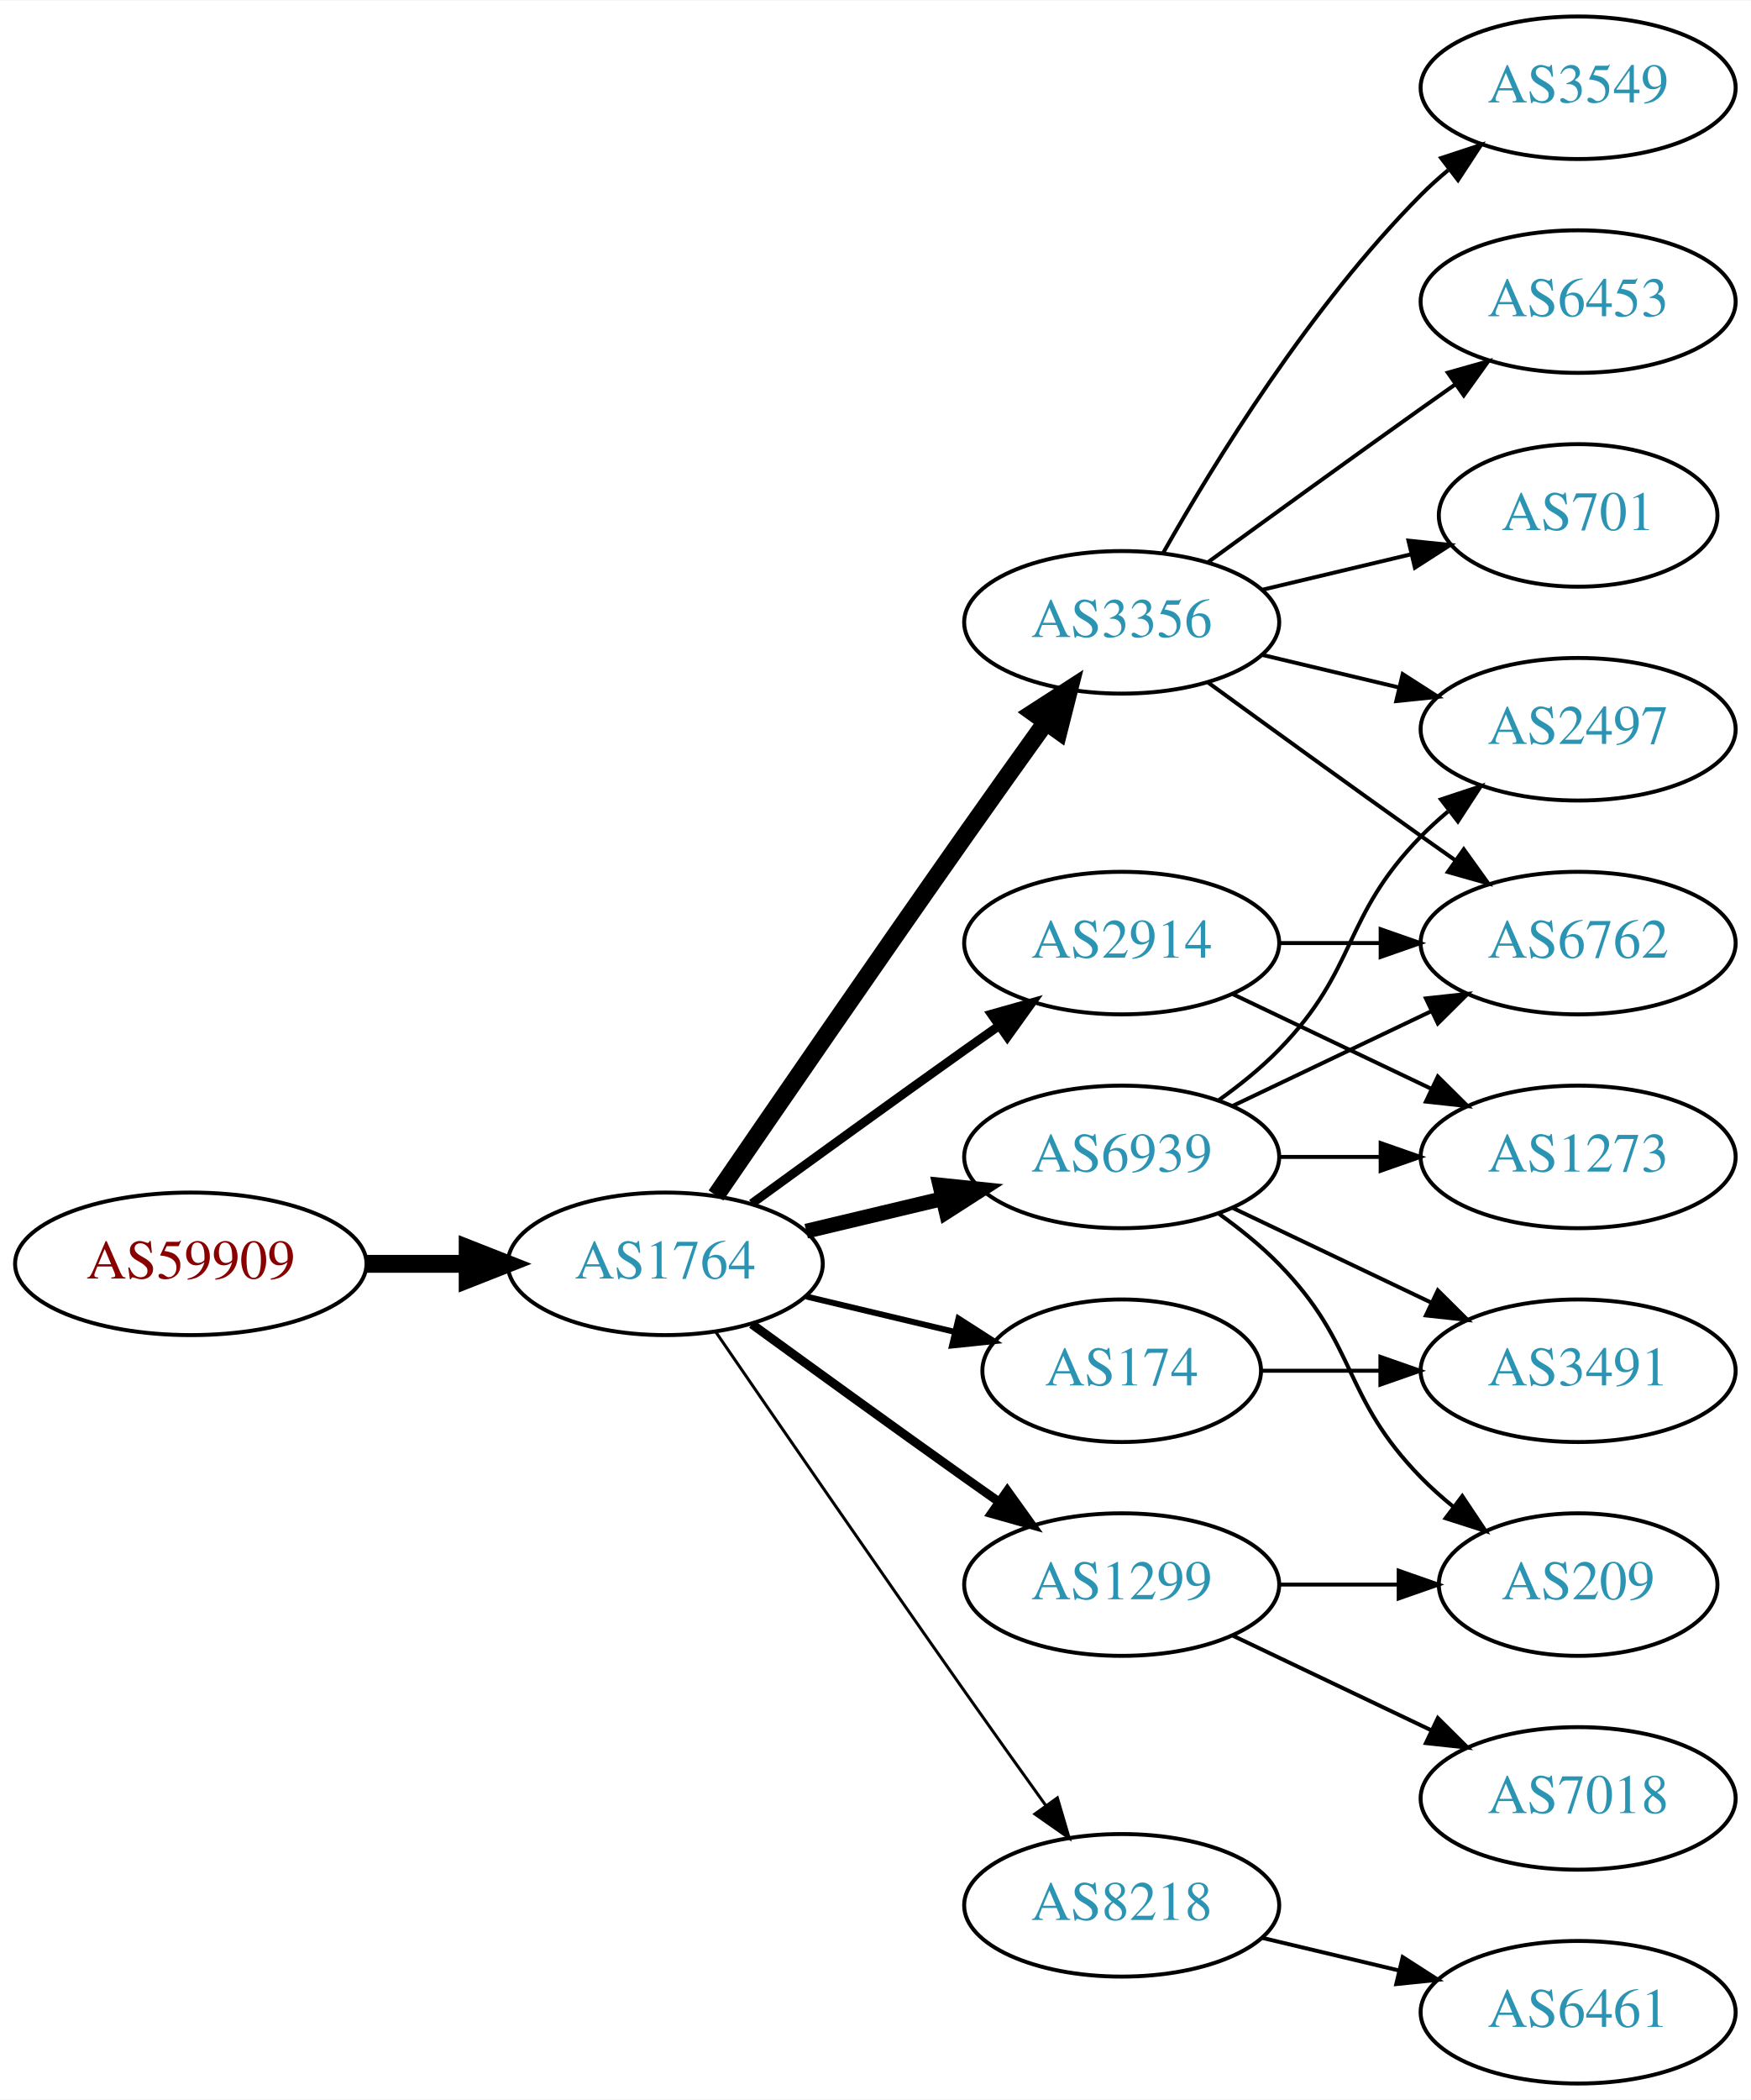
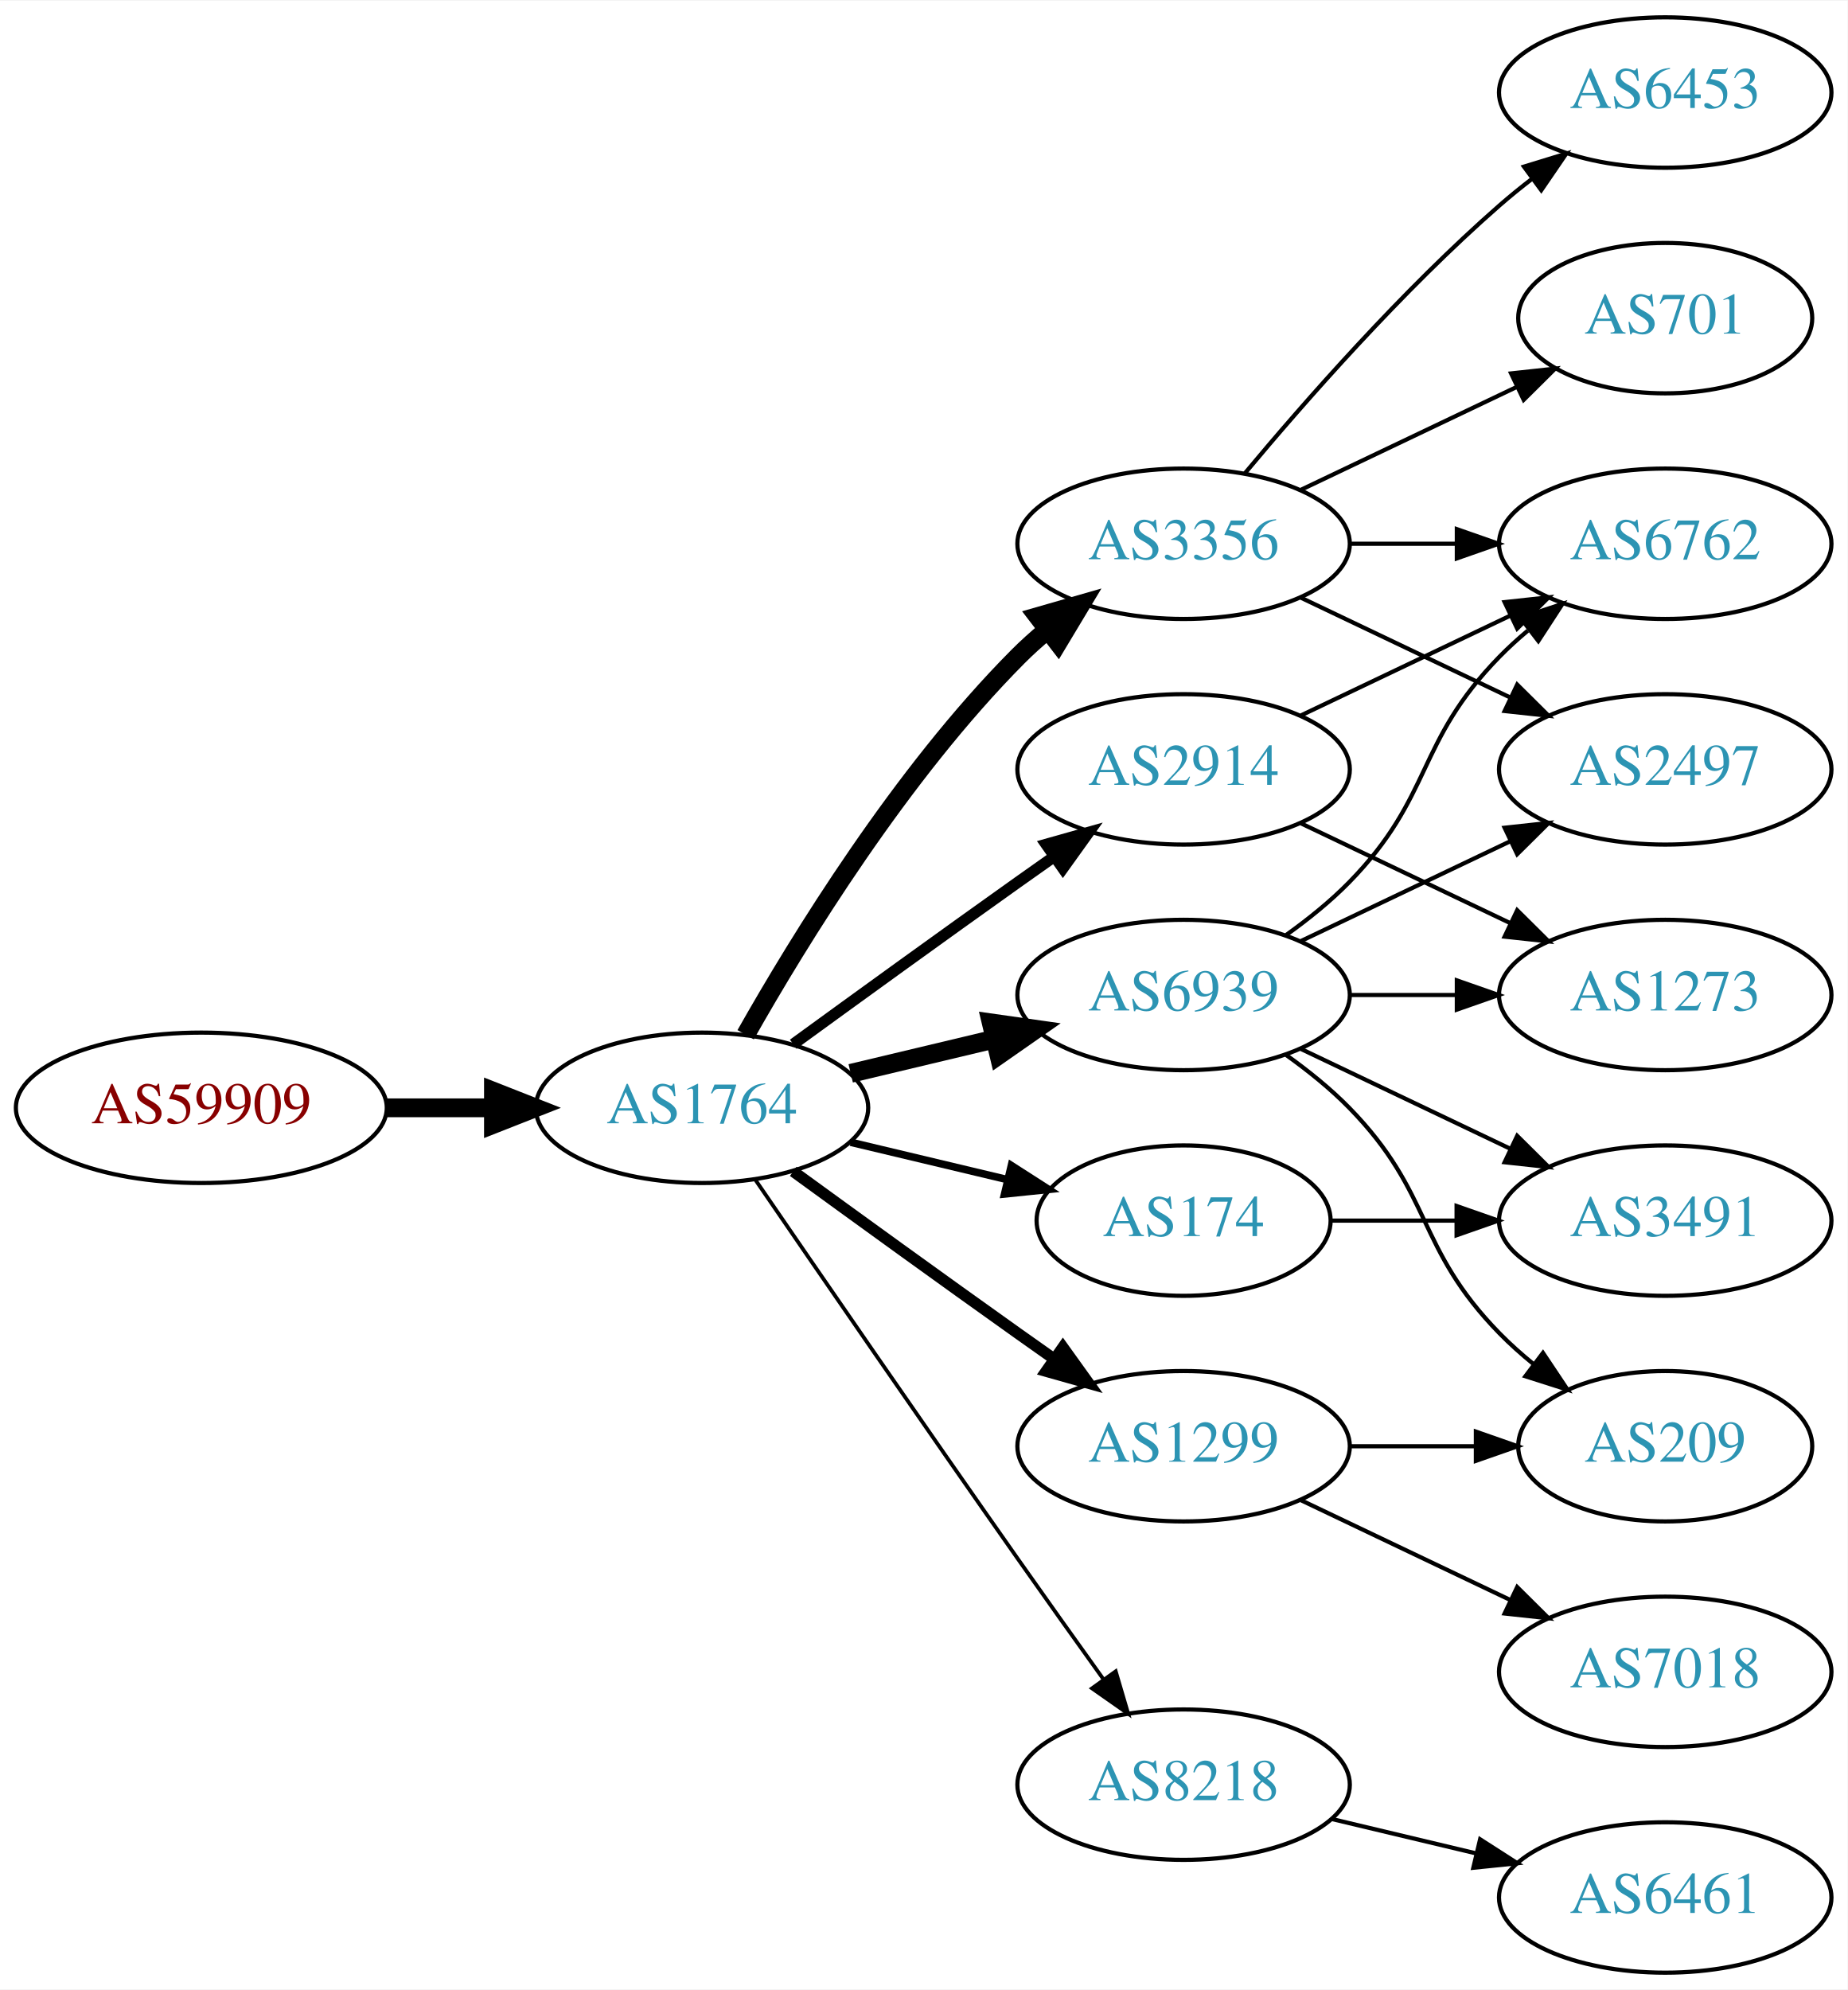
- <svg xmlns="http://www.w3.org/2000/svg" xmlns:xlink="http://www.w3.org/1999/xlink" width="442pt" height="530pt" viewBox="0.00 0.00 442.27 530.00">
-   <g id="graph0" class="graph" transform="scale(1 1) rotate(0) translate(4 526)">
-     <polygon fill="white" stroke="none" points="-4,4 -4,-526 438.271,-526 438.271,4 -4,4" />
+ <svg xmlns="http://www.w3.org/2000/svg" xmlns:xlink="http://www.w3.org/1999/xlink" width="442pt" height="476pt" viewBox="0.00 0.00 442.27 476.00">
+   <g id="graph0" class="graph" transform="scale(1 1) rotate(0) translate(4 472)">
+     <polygon fill="white" stroke="none" points="-4,4 -4,-472 438.271,-472 438.271,4 -4,4" />
    <g id="node1" class="node">
      <g id="a_node1">
        <a xlink:href="/asn/59909" xlink:title="AS59909 ~ Tele-Tec GmbH [AT]">
          <ellipse fill="#ffffff" stroke="black" cx="44.196" cy="-207" rx="44.393" ry="18" />
          <text text-anchor="middle" x="44.196" y="-203.3" font-family="Times,serif" font-size="14.00" fill="#880000">AS59909</text>
        </a>
      </g>
    </g>
    <g id="node2" class="node">
      <g id="a_node2">
        <a xlink:href="/asn/1764" xlink:title="AS1764 ~ NEXTLAYER-AS [AT]">
          <ellipse fill="#ffffff" stroke="black" cx="164.039" cy="-207" rx="39.794" ry="18" />
          <text text-anchor="middle" x="164.039" y="-203.3" font-family="Times,serif" font-size="14.00" fill="#2c94b3">AS1764</text>
        </a>
      </g>
    </g>
    <g id="edge1" class="edge">
      <path fill="none" stroke="black" stroke-width="4.5" d="M88.407,-207C96.72,-207 105.482,-207 113.965,-207" />
      <polygon fill="black" stroke="black" stroke-width="4.5" points="114.123,-210.938 124.123,-207 114.123,-203.063 114.123,-210.938" />
    </g>
    <g id="node3" class="node">
      <g id="a_node3">
-         <a xlink:href="/asn/3356" xlink:title="AS3356 ~ Level 3 Parent, LLC [US]">
-           <ellipse fill="#ffffff" stroke="black" cx="279.332" cy="-369" rx="39.794" ry="18" />
-           <text text-anchor="middle" x="279.332" y="-365.3" font-family="Times,serif" font-size="14.00" fill="#2c94b3">AS3356</text>
-         </a>
-       </g>
-     </g>
-     <g id="edge2" class="edge">
-       <path fill="none" stroke="black" stroke-width="4.5" d="M176.846,-224.269C191.489,-245.642 217.262,-283.12 239.685,-315 246.32,-324.433 253.67,-334.739 260.164,-343.795" />
-       <polygon fill="black" stroke="black" stroke-width="4.5" points="257.044,-346.201 266.076,-352.026 263.44,-341.607 257.044,-346.201" />
-     </g>
-     <g id="node4" class="node">
-       <g id="a_node4">
        <a xlink:href="/asn/6939" xlink:title="AS6939 ~ Hurricane Electric LLC [US]">
          <ellipse fill="#ffffff" stroke="black" cx="279.332" cy="-234" rx="39.794" ry="18" />
          <text text-anchor="middle" x="279.332" y="-230.3" font-family="Times,serif" font-size="14.00" fill="#2c94b3">AS6939</text>
        </a>
      </g>
    </g>
+     <g id="edge2" class="edge">
+       <path fill="none" stroke="black" stroke-width="4.5" d="M199.646,-215.248C210.517,-217.838 222.671,-220.735 234.114,-223.462" />
+       <polygon fill="black" stroke="black" stroke-width="4.5" points="233.296,-227.315 243.936,-225.803 235.122,-219.654 233.296,-227.315" />
+     </g>
+     <g id="node4" class="node">
+       <g id="a_node4">
+         <a xlink:href="/asn/3356" xlink:title="AS3356 ~ Level 3 Parent, LLC [US]">
+           <ellipse fill="#ffffff" stroke="black" cx="279.332" cy="-342" rx="39.794" ry="18" />
+           <text text-anchor="middle" x="279.332" y="-338.3" font-family="Times,serif" font-size="14.00" fill="#2c94b3">AS3356</text>
+         </a>
+       </g>
+     </g>
    <g id="edge3" class="edge">
-       <path fill="none" stroke="black" stroke-width="3.75" d="M199.646,-215.248C210.517,-217.838 222.671,-220.735 234.114,-223.462" />
-       <polygon fill="black" stroke="black" stroke-width="3.75" points="233.397,-226.889 243.936,-225.803 235.02,-220.08 233.397,-226.889" />
+       <path fill="none" stroke="black" stroke-width="4.5" d="M174.498,-224.49C187.28,-247.096 211.712,-286.886 239.685,-315 241.796,-317.121 244.092,-319.188 246.477,-321.171" />
+       <polygon fill="black" stroke="black" stroke-width="4.5" points="244.463,-324.589 254.793,-327.556 249.259,-318.343 244.463,-324.589" />
    </g>
    <g id="node5" class="node">
      <g id="a_node5">
+         <a xlink:href="/asn/1299" xlink:title="AS1299 ~ Telia Carrier [EU]">
+           <ellipse fill="#ffffff" stroke="black" cx="279.332" cy="-126" rx="39.794" ry="18" />
+           <text text-anchor="middle" x="279.332" y="-122.3" font-family="Times,serif" font-size="14.00" fill="#2c94b3">AS1299</text>
+         </a>
+       </g>
+     </g>
+     <g id="edge4" class="edge">
+       <path fill="none" stroke="black" stroke-width="2.7" d="M185.887,-191.778C200.821,-180.909 221.435,-165.975 239.685,-153 242.506,-150.995 245.449,-148.915 248.397,-146.841" />
+       <polygon fill="black" stroke="black" stroke-width="2.7" points="250.443,-149.681 256.621,-141.074 246.424,-143.95 250.443,-149.681" />
+     </g>
+     <g id="node6" class="node">
+       <g id="a_node6">
+         <a xlink:href="/asn/174" xlink:title="AS174 ~ Cogent Communications [US]">
+           <ellipse fill="#ffffff" stroke="black" cx="279.332" cy="-180" rx="35.194" ry="18" />
+           <text text-anchor="middle" x="279.332" y="-176.3" font-family="Times,serif" font-size="14.00" fill="#2c94b3">AS174</text>
+         </a>
+       </g>
+     </g>
+     <g id="edge5" class="edge">
+       <path fill="none" stroke="black" stroke-width="1.8" d="M199.646,-198.752C211.44,-195.942 224.745,-192.771 237.013,-189.847" />
+       <polygon fill="black" stroke="black" stroke-width="1.8" points="238.101,-193.186 247.018,-187.463 236.479,-186.376 238.101,-193.186" />
+     </g>
+     <g id="node7" class="node">
+       <g id="a_node7">
        <a xlink:href="/asn/8218" xlink:title="AS8218 ~ legacy Neotelecoms [FR]">
          <ellipse fill="#ffffff" stroke="black" cx="279.332" cy="-45" rx="39.794" ry="18" />
          <text text-anchor="middle" x="279.332" y="-41.3" font-family="Times,serif" font-size="14.00" fill="#2c94b3">AS8218</text>
        </a>
      </g>
    </g>
-     <g id="edge4" class="edge">
-       <path fill="none" stroke="black" stroke-width="0.75" d="M176.846,-189.731C191.489,-168.358 217.262,-130.88 239.685,-99 246.32,-89.567 253.67,-79.261 260.164,-70.205" />
-       <polygon fill="black" stroke="black" stroke-width="0.75" points="263.085,-72.138 266.076,-61.974 257.399,-68.054 263.085,-72.138" />
-     </g>
-     <g id="node6" class="node">
-       <g id="a_node6">
-         <a xlink:href="/asn/1299" xlink:title="AS1299 ~ Telia Carrier [EU]">
-           <ellipse fill="#ffffff" stroke="black" cx="279.332" cy="-126" rx="39.794" ry="18" />
-           <text text-anchor="middle" x="279.332" y="-122.3" font-family="Times,serif" font-size="14.00" fill="#2c94b3">AS1299</text>
-         </a>
-       </g>
-     </g>
-     <g id="edge5" class="edge">
-       <path fill="none" stroke="black" stroke-width="2.25" d="M185.887,-191.778C200.821,-180.909 221.435,-165.975 239.685,-153 242.506,-150.995 245.449,-148.915 248.397,-146.841" />
-       <polygon fill="black" stroke="black" stroke-width="2.25" points="250.443,-149.681 256.621,-141.074 246.424,-143.95 250.443,-149.681" />
-     </g>
-     <g id="node7" class="node">
-       <g id="a_node7">
+     <g id="edge6" class="edge">
+       <path fill="none" stroke="black" stroke-width="0.9" d="M176.846,-189.731C191.489,-168.358 217.262,-130.88 239.685,-99 246.32,-89.567 253.67,-79.261 260.164,-70.205" />
+       <polygon fill="black" stroke="black" stroke-width="0.9" points="263.085,-72.138 266.076,-61.974 257.399,-68.054 263.085,-72.138" />
+     </g>
+     <g id="node8" class="node">
+       <g id="a_node8">
        <a xlink:href="/asn/2914" xlink:title="AS2914 ~ NTT America, Inc. [US]">
          <ellipse fill="#ffffff" stroke="black" cx="279.332" cy="-288" rx="39.794" ry="18" />
          <text text-anchor="middle" x="279.332" y="-284.3" font-family="Times,serif" font-size="14.00" fill="#2c94b3">AS2914</text>
        </a>
      </g>
    </g>
-     <g id="edge6" class="edge">
-       <path fill="none" stroke="black" stroke-width="2.25" d="M185.887,-222.222C200.821,-233.091 221.435,-248.025 239.685,-261 242.506,-263.005 245.449,-265.085 248.397,-267.159" />
-       <polygon fill="black" stroke="black" stroke-width="2.25" points="246.424,-270.05 256.621,-272.926 250.443,-264.319 246.424,-270.05" />
-     </g>
-     <g id="node8" class="node">
-       <g id="a_node8">
-         <a xlink:href="/asn/174" xlink:title="AS174 ~ Cogent Communications [US]">
-           <ellipse fill="#ffffff" stroke="black" cx="279.332" cy="-180" rx="35.194" ry="18" />
-           <text text-anchor="middle" x="279.332" y="-176.3" font-family="Times,serif" font-size="14.00" fill="#2c94b3">AS174</text>
-         </a>
-       </g>
-     </g>
    <g id="edge7" class="edge">
-       <path fill="none" stroke="black" stroke-width="1.5" d="M199.646,-198.752C211.44,-195.942 224.745,-192.771 237.013,-189.847" />
-       <polygon fill="black" stroke="black" stroke-width="1.5" points="238.101,-193.186 247.018,-187.463 236.479,-186.376 238.101,-193.186" />
+       <path fill="none" stroke="black" stroke-width="2.7" d="M185.887,-222.222C200.821,-233.091 221.435,-248.025 239.685,-261 242.506,-263.005 245.449,-265.085 248.397,-267.159" />
+       <polygon fill="black" stroke="black" stroke-width="2.7" points="246.424,-270.05 256.621,-272.926 250.443,-264.319 246.424,-270.05" />
    </g>
    <g id="node9" class="node">
      <g id="a_node9">
-         <a xlink:href="/asn/6762" xlink:title="AS6762 ~ TELECOM ITALIA SPARKLE S.p.A. [IT]">
-           <ellipse fill="#ffffff" stroke="black" cx="394.625" cy="-288" rx="39.794" ry="18" />
-           <text text-anchor="middle" x="394.625" y="-284.3" font-family="Times,serif" font-size="14.00" fill="#2c94b3">AS6762</text>
-         </a>
-       </g>
-     </g>
-     <g id="edge18" class="edge">
-       <path fill="none" stroke="black" d="M301.18,-353.778C316.114,-342.909 336.727,-327.975 354.978,-315 357.799,-312.995 360.742,-310.915 363.69,-308.841" />
-       <polygon fill="black" stroke="black" points="365.736,-311.681 371.914,-303.074 361.717,-305.95 365.736,-311.681" />
-     </g>
-     <g id="node13" class="node">
-       <g id="a_node13">
-         <a xlink:href="/asn/2497" xlink:title="AS2497 ~ Internet Initiative Japan Inc. [JP]">
-           <ellipse fill="#ffffff" stroke="black" cx="394.625" cy="-342" rx="39.794" ry="18" />
-           <text text-anchor="middle" x="394.625" y="-338.3" font-family="Times,serif" font-size="14.00" fill="#2c94b3">AS2497</text>
-         </a>
-       </g>
-     </g>
-     <g id="edge17" class="edge">
-       <path fill="none" stroke="black" d="M314.939,-360.752C325.81,-358.162 337.964,-355.265 349.407,-352.538" />
-       <polygon fill="black" stroke="black" points="350.313,-355.92 359.229,-350.197 348.69,-349.111 350.313,-355.92" />
-     </g>
-     <g id="node15" class="node">
-       <g id="a_node15">
-         <a xlink:href="/asn/3549" xlink:title="AS3549 ~ Level 3 Parent, LLC [US]">
-           <ellipse fill="#ffffff" stroke="black" cx="394.625" cy="-504" rx="39.794" ry="18" />
-           <text text-anchor="middle" x="394.625" y="-500.3" font-family="Times,serif" font-size="14.00" fill="#2c94b3">AS3549</text>
-         </a>
-       </g>
-     </g>
-     <g id="edge14" class="edge">
-       <path fill="none" stroke="black" d="M289.791,-386.49C302.573,-409.096 327.005,-448.886 354.978,-477 357.089,-479.121 359.385,-481.188 361.77,-483.171" />
-       <polygon fill="black" stroke="black" points="360.023,-486.242 370.086,-489.556 364.286,-480.69 360.023,-486.242" />
-     </g>
-     <g id="node16" class="node">
-       <g id="a_node16">
-         <a xlink:href="/asn/6453" xlink:title="AS6453 ~ TATA COMMUNICATIONS (AMERICA) INC [US]">
-           <ellipse fill="#ffffff" stroke="black" cx="394.625" cy="-450" rx="39.794" ry="18" />
-           <text text-anchor="middle" x="394.625" y="-446.3" font-family="Times,serif" font-size="14.00" fill="#2c94b3">AS6453</text>
-         </a>
-       </g>
-     </g>
-     <g id="edge15" class="edge">
-       <path fill="none" stroke="black" d="M301.18,-384.222C316.114,-395.091 336.727,-410.025 354.978,-423 357.799,-425.005 360.742,-427.085 363.69,-429.159" />
-       <polygon fill="black" stroke="black" points="361.717,-432.05 371.914,-434.926 365.736,-426.319 361.717,-432.05" />
-     </g>
-     <g id="node17" class="node">
-       <g id="a_node17">
-         <a xlink:href="/asn/701" xlink:title="AS701 ~ UUNET [US]">
-           <ellipse fill="#ffffff" stroke="black" cx="394.625" cy="-396" rx="35.194" ry="18" />
-           <text text-anchor="middle" x="394.625" y="-392.3" font-family="Times,serif" font-size="14.00" fill="#2c94b3">AS701</text>
-         </a>
-       </g>
-     </g>
-     <g id="edge16" class="edge">
-       <path fill="none" stroke="black" d="M314.939,-377.248C326.733,-380.058 340.038,-383.229 352.306,-386.153" />
-       <polygon fill="black" stroke="black" points="351.772,-389.624 362.311,-388.537 353.394,-382.814 351.772,-389.624" />
-     </g>
-     <g id="edge8" class="edge">
-       <path fill="none" stroke="black" d="M307.468,-246.934C322.462,-254.081 341.283,-263.052 357.506,-270.785" />
-       <polygon fill="black" stroke="black" points="356.177,-274.028 366.71,-275.171 359.188,-267.709 356.177,-274.028" />
-     </g>
-     <g id="node10" class="node">
-       <g id="a_node10">
        <a xlink:href="/asn/1273" xlink:title="AS1273 ~ Vodafone Group PLC [EU]">
          <ellipse fill="#ffffff" stroke="black" cx="394.625" cy="-234" rx="39.794" ry="18" />
          <text text-anchor="middle" x="394.625" y="-230.3" font-family="Times,serif" font-size="14.00" fill="#2c94b3">AS1273</text>
        </a>
      </g>
    </g>
-     <g id="edge9" class="edge">
+     <g id="edge8" class="edge">
      <path fill="none" stroke="black" d="M319.004,-234C327.207,-234 335.971,-234 344.503,-234" />
      <polygon fill="black" stroke="black" points="344.742,-237.5 354.742,-234 344.742,-230.5 344.742,-237.5" />
+     </g>
+     <g id="node10" class="node">
+       <g id="a_node10">
+         <a xlink:href="/asn/2497" xlink:title="AS2497 ~ Internet Initiative Japan Inc. [JP]">
+           <ellipse fill="#ffffff" stroke="black" cx="394.625" cy="-288" rx="39.794" ry="18" />
+           <text text-anchor="middle" x="394.625" y="-284.3" font-family="Times,serif" font-size="14.00" fill="#2c94b3">AS2497</text>
+         </a>
+       </g>
+     </g>
+     <g id="edge9" class="edge">
+       <path fill="none" stroke="black" d="M307.468,-246.934C322.462,-254.081 341.283,-263.052 357.506,-270.785" />
+       <polygon fill="black" stroke="black" points="356.177,-274.028 366.71,-275.171 359.188,-267.709 356.177,-274.028" />
    </g>
    <g id="node11" class="node">
      <g id="a_node11">
        <a xlink:href="/asn/209" xlink:title="AS209 ~ CenturyLink Communications, LLC [US]">
          <ellipse fill="#ffffff" stroke="black" cx="394.625" cy="-126" rx="35.194" ry="18" />
          <text text-anchor="middle" x="394.625" y="-122.3" font-family="Times,serif" font-size="14.00" fill="#2c94b3">AS209</text>
        </a>
      </g>
    </g>
    <g id="edge10" class="edge">
      <path fill="none" stroke="black" d="M303.926,-219.611C309.182,-215.852 314.513,-211.563 318.978,-207 339.151,-186.383 334.806,-173.617 354.978,-153 357.457,-150.466 360.204,-148.017 363.056,-145.696" />
      <polygon fill="black" stroke="black" points="365.359,-148.343 371.242,-139.532 361.148,-142.752 365.359,-148.343" />
    </g>
    <g id="node12" class="node">
      <g id="a_node12">
        <a xlink:href="/asn/3491" xlink:title="AS3491 ~ PCCW Global, Inc. [US]">
          <ellipse fill="#ffffff" stroke="black" cx="394.625" cy="-180" rx="39.794" ry="18" />
          <text text-anchor="middle" x="394.625" y="-176.3" font-family="Times,serif" font-size="14.00" fill="#2c94b3">AS3491</text>
        </a>
      </g>
    </g>
    <g id="edge11" class="edge">
      <path fill="none" stroke="black" d="M307.468,-221.066C322.462,-213.919 341.283,-204.948 357.506,-197.215" />
      <polygon fill="black" stroke="black" points="359.188,-200.291 366.71,-192.829 356.177,-193.972 359.188,-200.291" />
    </g>
+     <g id="node13" class="node">
+       <g id="a_node13">
+         <a xlink:href="/asn/6762" xlink:title="AS6762 ~ TELECOM ITALIA SPARKLE S.p.A. [IT]">
+           <ellipse fill="#ffffff" stroke="black" cx="394.625" cy="-342" rx="39.794" ry="18" />
+           <text text-anchor="middle" x="394.625" y="-338.3" font-family="Times,serif" font-size="14.00" fill="#2c94b3">AS6762</text>
+         </a>
+       </g>
+     </g>
    <g id="edge12" class="edge">
      <path fill="none" stroke="black" d="M303.926,-248.389C309.182,-252.148 314.513,-256.437 318.978,-261 339.151,-281.617 334.806,-294.383 354.978,-315 357.071,-317.139 359.354,-319.218 361.731,-321.21" />
      <polygon fill="black" stroke="black" points="359.974,-324.275 370.031,-327.611 364.249,-318.732 359.974,-324.275" />
    </g>
+     <g id="edge14" class="edge">
+       <path fill="none" stroke="black" d="M307.468,-329.066C322.462,-321.919 341.283,-312.948 357.506,-305.215" />
+       <polygon fill="black" stroke="black" points="359.188,-308.291 366.71,-300.829 356.177,-301.972 359.188,-308.291" />
+     </g>
+     <g id="edge16" class="edge">
+       <path fill="none" stroke="black" d="M319.004,-342C327.207,-342 335.971,-342 344.503,-342" />
+       <polygon fill="black" stroke="black" points="344.742,-345.5 354.742,-342 344.742,-338.5 344.742,-345.5" />
+     </g>
    <g id="node14" class="node">
      <g id="a_node14">
+         <a xlink:href="/asn/6453" xlink:title="AS6453 ~ TATA COMMUNICATIONS (AMERICA) INC [US]">
+           <ellipse fill="#ffffff" stroke="black" cx="394.625" cy="-450" rx="39.794" ry="18" />
+           <text text-anchor="middle" x="394.625" y="-446.3" font-family="Times,serif" font-size="14.00" fill="#2c94b3">AS6453</text>
+         </a>
+       </g>
+     </g>
+     <g id="edge13" class="edge">
+       <path fill="none" stroke="black" d="M293.962,-358.817C308.244,-375.929 331.791,-402.745 354.978,-423 357.444,-425.154 360.082,-427.294 362.78,-429.372" />
+       <polygon fill="black" stroke="black" points="360.805,-432.264 370.934,-435.37 364.953,-426.625 360.805,-432.264" />
+     </g>
+     <g id="node15" class="node">
+       <g id="a_node15">
+         <a xlink:href="/asn/701" xlink:title="AS701 ~ UUNET [US]">
+           <ellipse fill="#ffffff" stroke="black" cx="394.625" cy="-396" rx="35.194" ry="18" />
+           <text text-anchor="middle" x="394.625" y="-392.3" font-family="Times,serif" font-size="14.00" fill="#2c94b3">AS701</text>
+         </a>
+       </g>
+     </g>
+     <g id="edge15" class="edge">
+       <path fill="none" stroke="black" d="M307.468,-354.934C322.9,-362.29 342.385,-371.577 358.92,-379.459" />
+       <polygon fill="black" stroke="black" points="357.729,-382.768 368.262,-383.911 360.741,-376.449 357.729,-382.768" />
+     </g>
+     <g id="edge17" class="edge">
+       <path fill="none" stroke="black" d="M319.004,-126C328.709,-126 339.2,-126 349.163,-126" />
+       <polygon fill="black" stroke="black" points="349.299,-129.5 359.299,-126 349.299,-122.5 349.299,-129.5" />
+     </g>
+     <g id="node16" class="node">
+       <g id="a_node16">
+         <a xlink:href="/asn/7018" xlink:title="AS7018 ~ AT&amp;T Services, Inc. [US]">
+           <ellipse fill="#ffffff" stroke="black" cx="394.625" cy="-72" rx="39.794" ry="18" />
+           <text text-anchor="middle" x="394.625" y="-68.3" font-family="Times,serif" font-size="14.00" fill="#2c94b3">AS7018</text>
+         </a>
+       </g>
+     </g>
+     <g id="edge18" class="edge">
+       <path fill="none" stroke="black" d="M307.468,-113.066C322.462,-105.919 341.283,-96.948 357.506,-89.215" />
+       <polygon fill="black" stroke="black" points="359.188,-92.291 366.71,-84.829 356.177,-85.972 359.188,-92.291" />
+     </g>
+     <g id="edge20" class="edge">
+       <path fill="none" stroke="black" d="M314.631,-180C324.008,-180 334.358,-180 344.393,-180" />
+       <polygon fill="black" stroke="black" points="344.681,-183.5 354.681,-180 344.681,-176.5 344.681,-183.5" />
+     </g>
+     <g id="node17" class="node">
+       <g id="a_node17">
        <a xlink:href="/asn/6461" xlink:title="AS6461 ~ Zayo Bandwidth [US]">
          <ellipse fill="#ffffff" stroke="black" cx="394.625" cy="-18" rx="39.794" ry="18" />
          <text text-anchor="middle" x="394.625" y="-14.3" font-family="Times,serif" font-size="14.00" fill="#2c94b3">AS6461</text>
        </a>
      </g>
    </g>
-     <g id="edge13" class="edge">
+     <g id="edge19" class="edge">
      <path fill="none" stroke="black" d="M314.939,-36.752C325.81,-34.162 337.964,-31.265 349.407,-28.538" />
      <polygon fill="black" stroke="black" points="350.313,-31.92 359.229,-26.197 348.69,-25.111 350.313,-31.92" />
-     </g>
-     <g id="edge20" class="edge">
-       <path fill="none" stroke="black" d="M319.004,-126C328.709,-126 339.2,-126 349.163,-126" />
-       <polygon fill="black" stroke="black" points="349.299,-129.5 359.299,-126 349.299,-122.5 349.299,-129.5" />
-     </g>
-     <g id="node18" class="node">
-       <g id="a_node18">
-         <a xlink:href="/asn/7018" xlink:title="AS7018 ~ AT&amp;T Services, Inc. [US]">
-           <ellipse fill="#ffffff" stroke="black" cx="394.625" cy="-72" rx="39.794" ry="18" />
-           <text text-anchor="middle" x="394.625" y="-68.3" font-family="Times,serif" font-size="14.00" fill="#2c94b3">AS7018</text>
-         </a>
-       </g>
-     </g>
-     <g id="edge19" class="edge">
-       <path fill="none" stroke="black" d="M307.468,-113.066C322.462,-105.919 341.283,-96.948 357.506,-89.215" />
-       <polygon fill="black" stroke="black" points="359.188,-92.291 366.71,-84.829 356.177,-85.972 359.188,-92.291" />
-     </g>
-     <g id="edge23" class="edge">
-       <path fill="none" stroke="black" d="M319.004,-288C327.207,-288 335.971,-288 344.503,-288" />
-       <polygon fill="black" stroke="black" points="344.742,-291.5 354.742,-288 344.742,-284.5 344.742,-291.5" />
    </g>
    <g id="edge22" class="edge">
      <path fill="none" stroke="black" d="M307.468,-275.066C322.462,-267.919 341.283,-258.948 357.506,-251.215" />
      <polygon fill="black" stroke="black" points="359.188,-254.291 366.71,-246.829 356.177,-247.972 359.188,-254.291" />
    </g>
    <g id="edge21" class="edge">
-       <path fill="none" stroke="black" d="M314.631,-180C324.008,-180 334.358,-180 344.393,-180" />
-       <polygon fill="black" stroke="black" points="344.681,-183.5 354.681,-180 344.681,-176.5 344.681,-183.5" />
+       <path fill="none" stroke="black" d="M307.468,-300.934C322.462,-308.081 341.283,-317.052 357.506,-324.785" />
+       <polygon fill="black" stroke="black" points="356.177,-328.028 366.71,-329.171 359.188,-321.709 356.177,-328.028" />
    </g>
  </g>
</svg>
